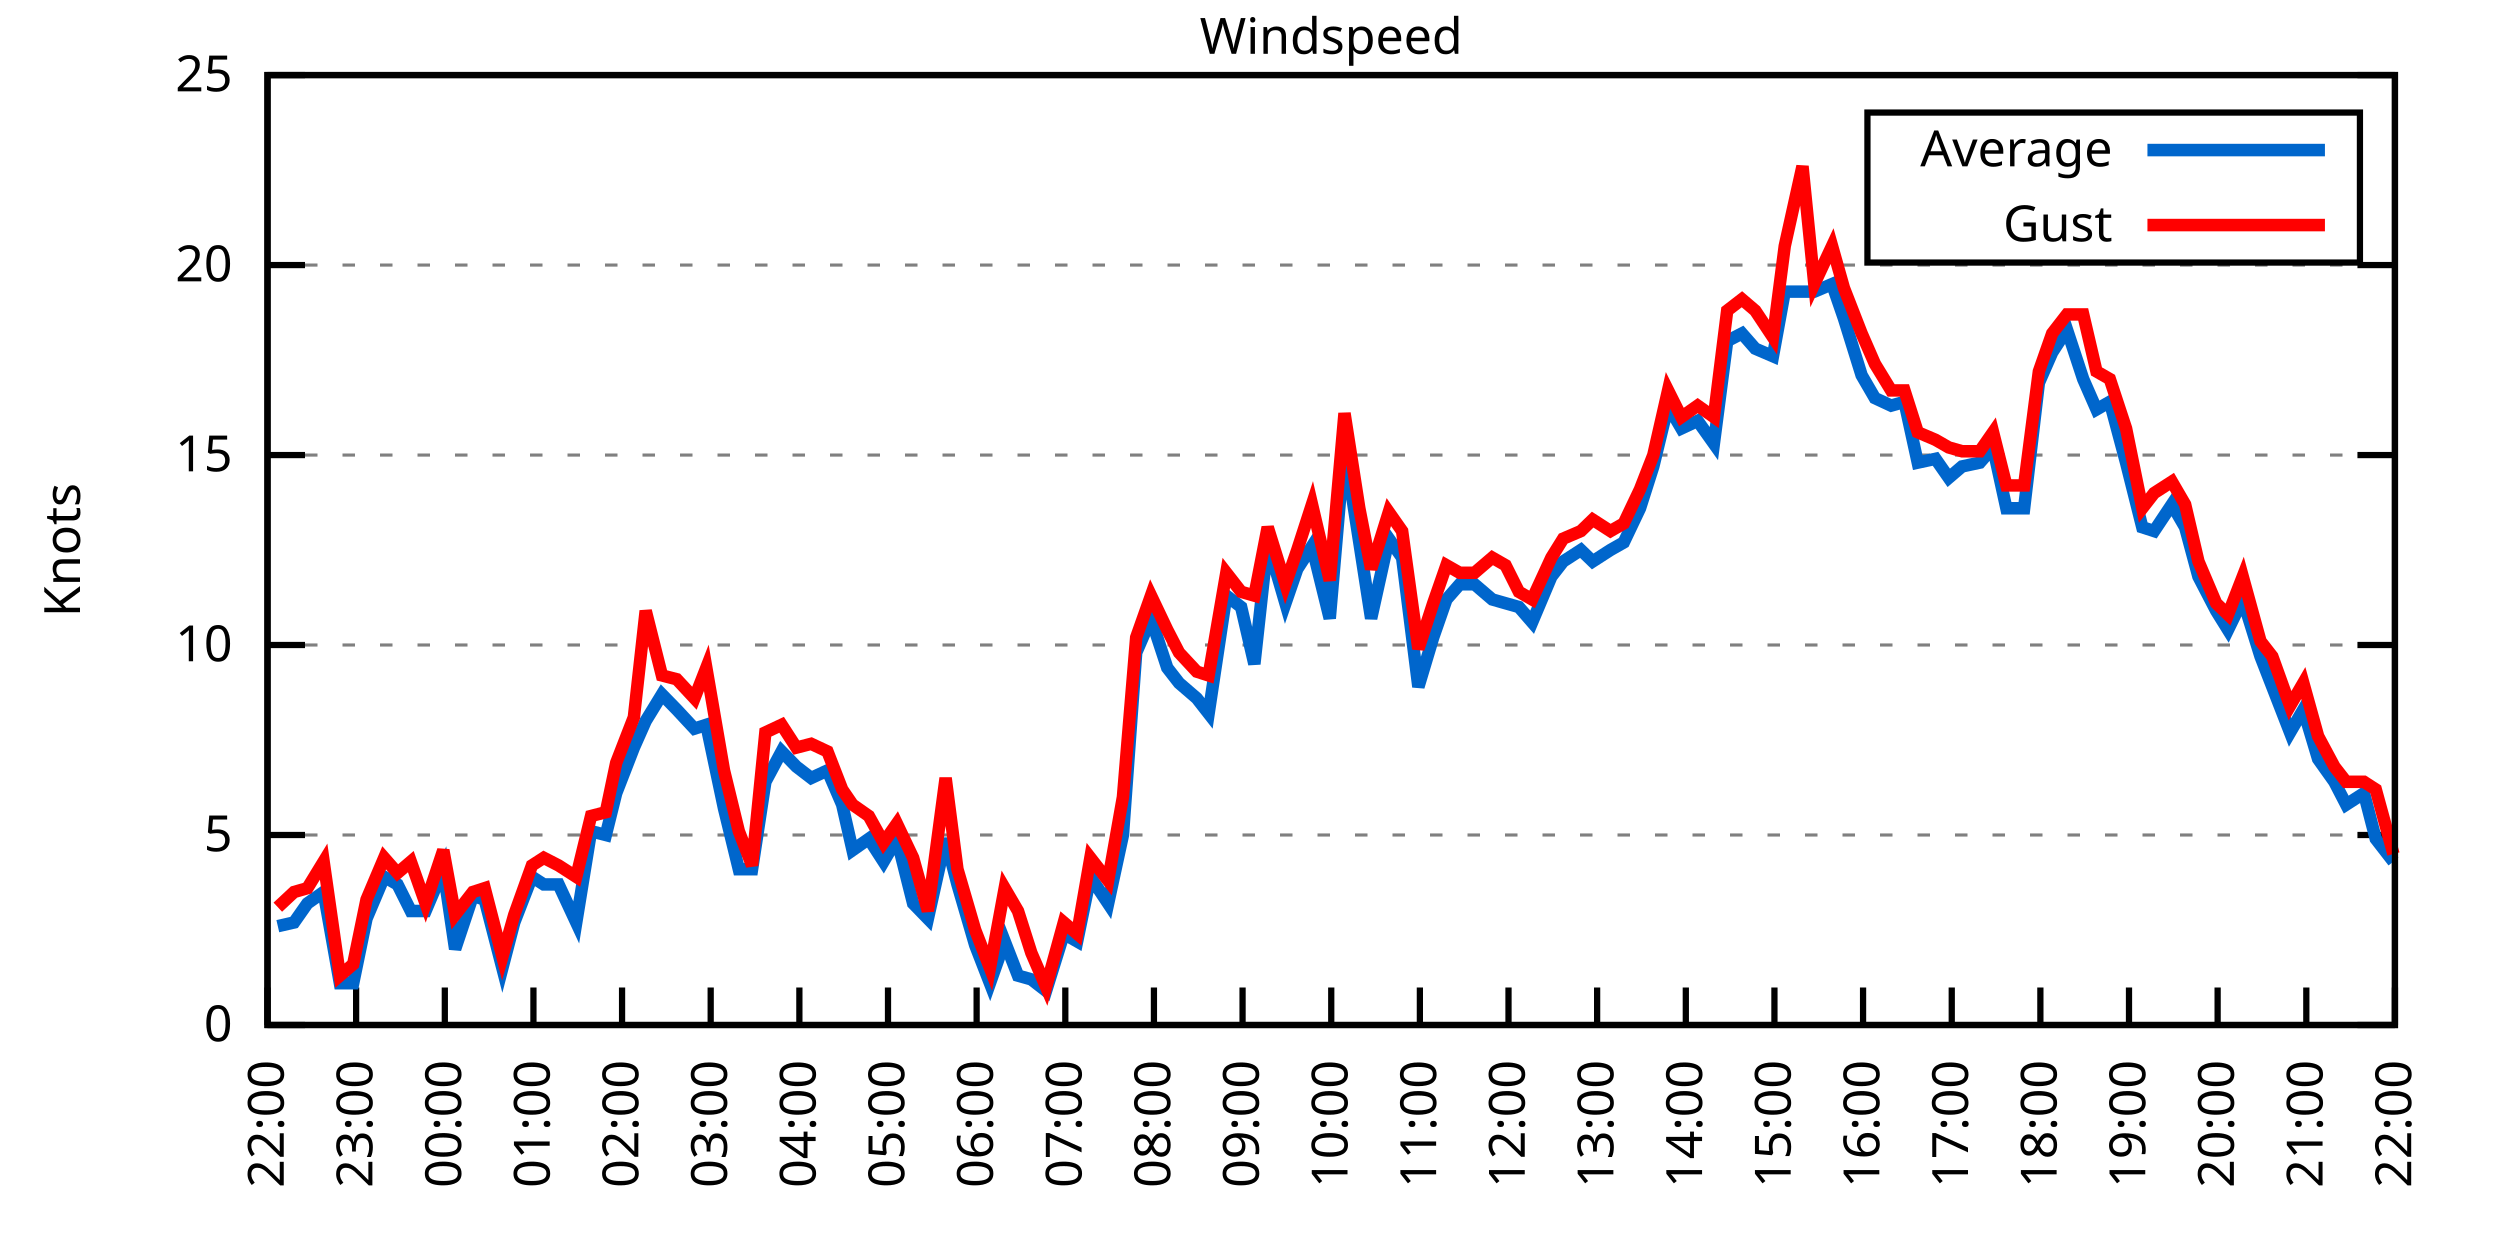
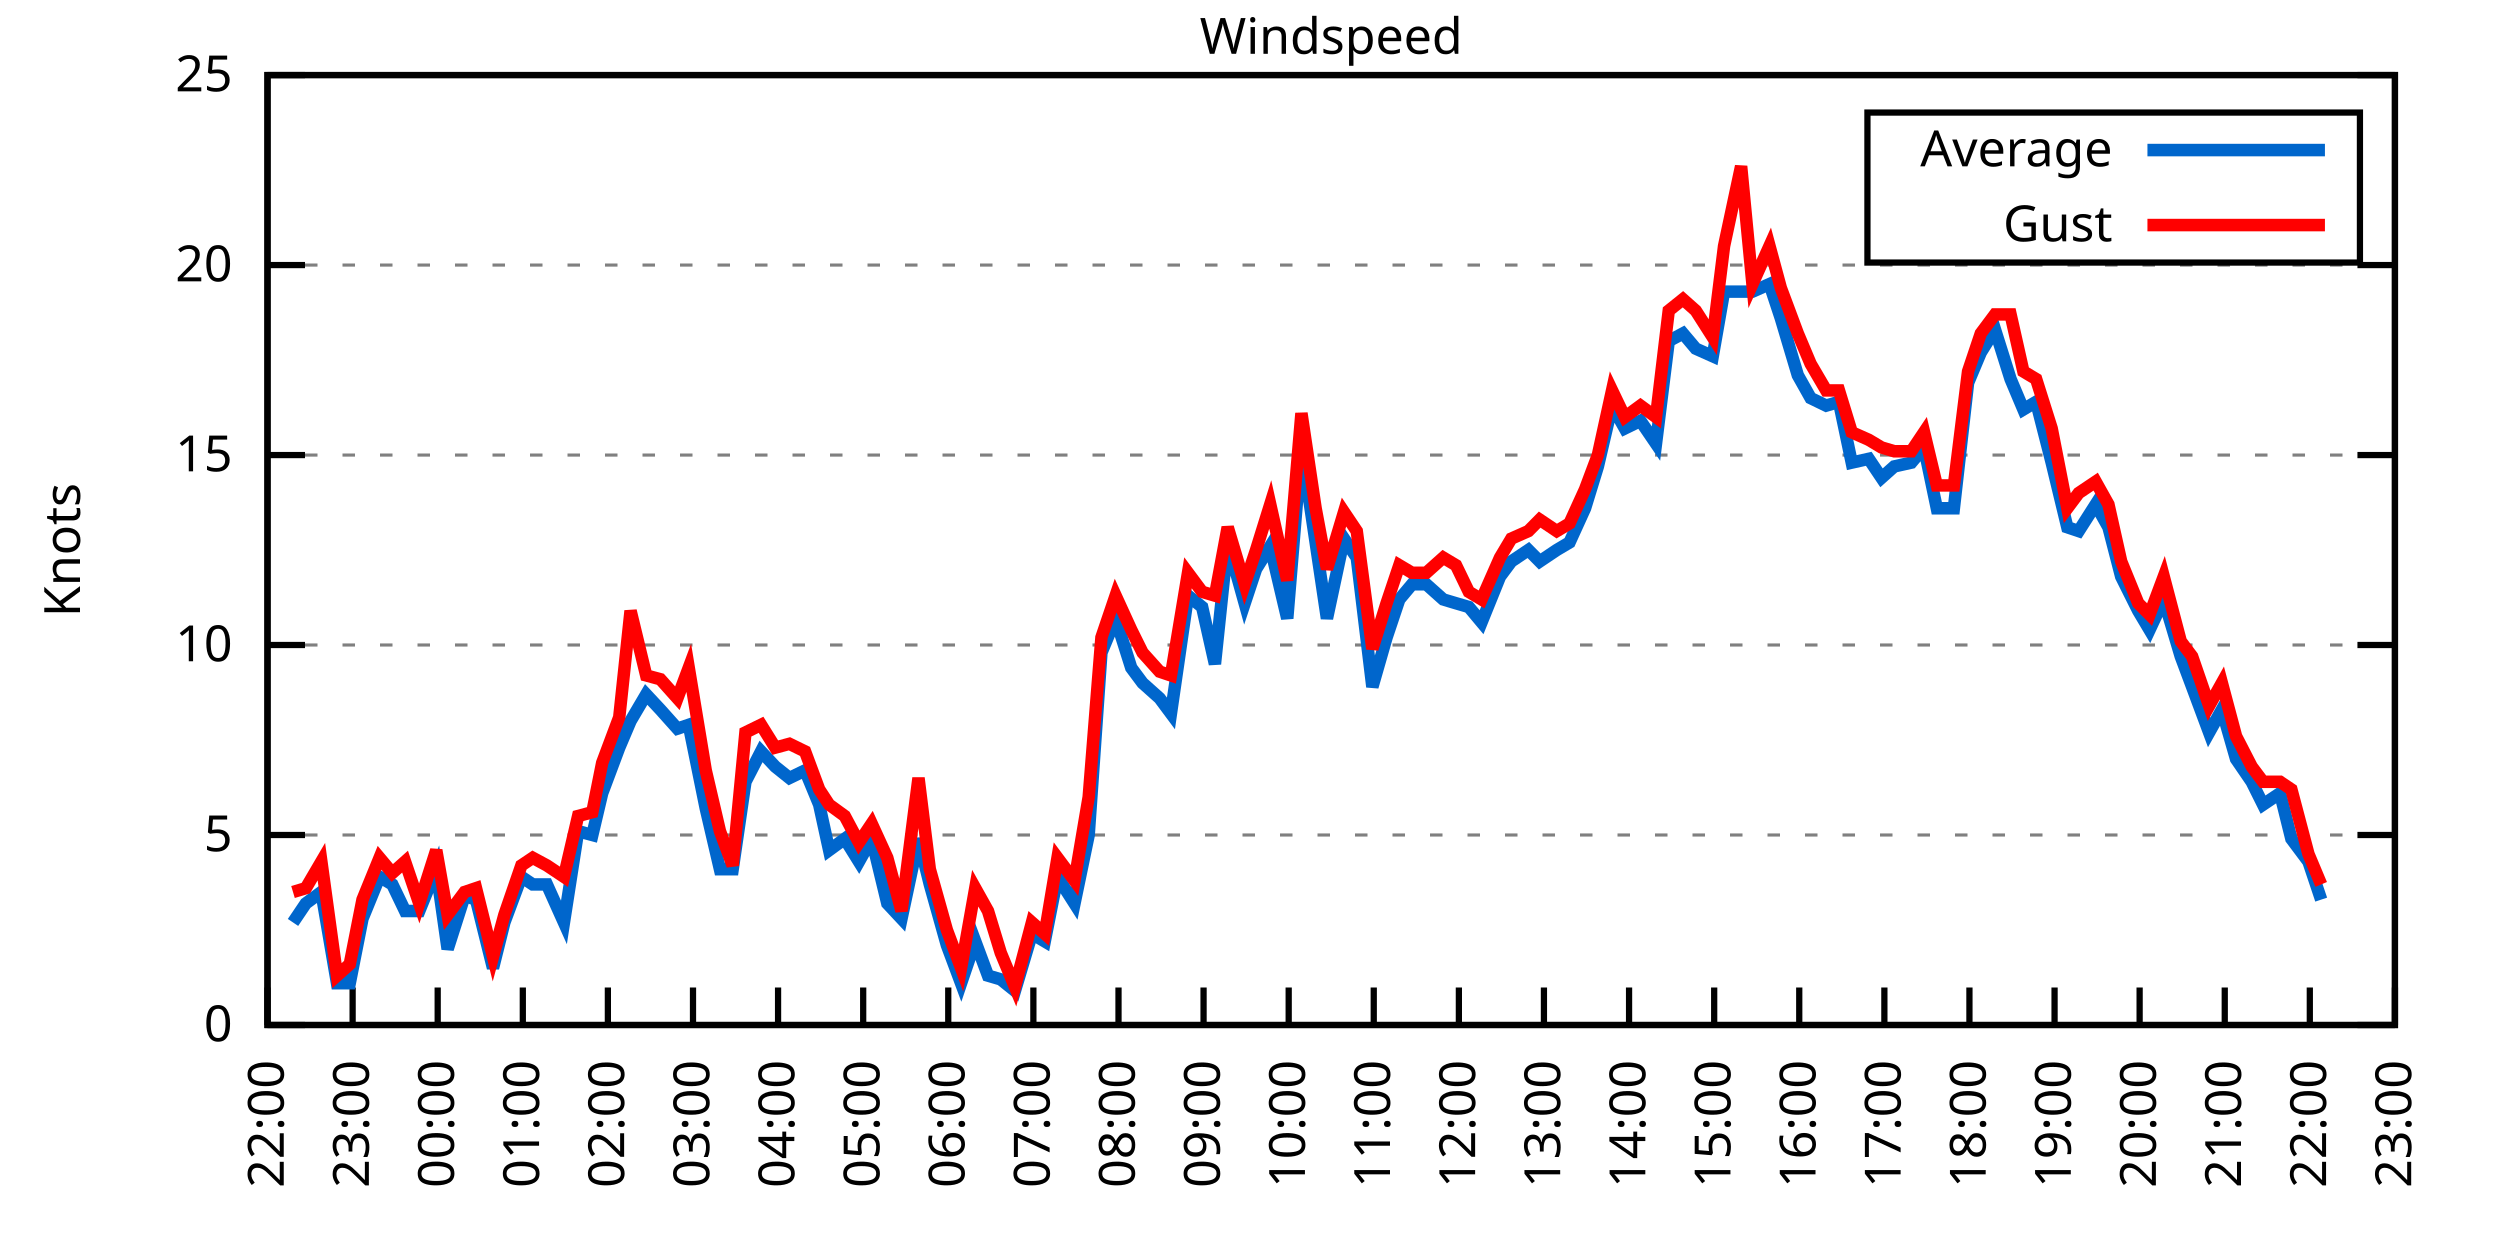
<svg xmlns="http://www.w3.org/2000/svg" xmlns:xlink="http://www.w3.org/1999/xlink" width="400" height="200" viewBox="0 0 400 200">
  <g id="gnuplot_canvas">
    <rect x="0" y="0" width="400" height="200" fill="none" />
    <defs>
      <circle id="gpDot" r="0.5" stroke-width="0.5" stroke="currentColor" />
      <path id="gpPt0" stroke-width="0.333" stroke="currentColor" d="M-1,0 h2 M0,-1 v2" />
      <path id="gpPt1" stroke-width="0.333" stroke="currentColor" d="M-1,-1 L1,1 M1,-1 L-1,1" />
      <path id="gpPt2" stroke-width="0.333" stroke="currentColor" d="M-1,0 L1,0 M0,-1 L0,1 M-1,-1 L1,1 M-1,1 L1,-1" />
      <rect id="gpPt3" stroke-width="0.333" stroke="currentColor" x="-1" y="-1" width="2" height="2" />
      <rect id="gpPt4" stroke-width="0.333" stroke="currentColor" fill="currentColor" x="-1" y="-1" width="2" height="2" />
      <circle id="gpPt5" stroke-width="0.333" stroke="currentColor" cx="0" cy="0" r="1" />
      <use xlink:href="#gpPt5" id="gpPt6" fill="currentColor" stroke="none" />
      <path id="gpPt7" stroke-width="0.333" stroke="currentColor" d="M0,-1.33 L-1.33,0.67 L1.33,0.67 z" />
      <use xlink:href="#gpPt7" id="gpPt8" fill="currentColor" stroke="none" />
      <use xlink:href="#gpPt7" id="gpPt9" stroke="currentColor" transform="rotate(180)" />
      <use xlink:href="#gpPt9" id="gpPt10" fill="currentColor" stroke="none" />
      <use xlink:href="#gpPt3" id="gpPt11" stroke="currentColor" transform="rotate(45)" />
      <use xlink:href="#gpPt11" id="gpPt12" fill="currentColor" stroke="none" />
      <path id="gpPt13" stroke-width="0.333" stroke="currentColor" d="M0,1.330 L1.265,0.411 L0.782,-1.067 L-0.782,-1.076 L-1.265,0.411 z" />
      <use xlink:href="#gpPt13" id="gpPt14" fill="currentColor" stroke="none" />
      <filter id="textbox" filterUnits="objectBoundingBox" x="0" y="0" height="1" width="1">
        <feFlood flood-color="white" flood-opacity="1" result="bgnd" />
        <feComposite in="SourceGraphic" in2="bgnd" operator="atop" />
      </filter>
      <filter id="greybox" filterUnits="objectBoundingBox" x="0" y="0" height="1" width="1">
        <feFlood flood-color="lightgrey" flood-opacity="1" result="grey" />
        <feComposite in="SourceGraphic" in2="grey" operator="atop" />
      </filter>
    </defs>
    <g fill="none" color="white" stroke="currentColor" stroke-width="1.00" stroke-linecap="butt" stroke-linejoin="miter">
</g>
    <g fill="none" color="black" stroke="currentColor" stroke-width="1.00" stroke-linecap="butt" stroke-linejoin="miter">
      <g stroke="none" shape-rendering="crispEdges">
        <polygon fill="rgb(255, 255, 255)" points="42.80,164.00 383.18,164.00 383.18,12.02 42.80,12.02 " />
      </g>
    </g>
    <g fill="none" color="black" stroke="currentColor" stroke-width="1.00" stroke-linecap="butt" stroke-linejoin="miter">
</g>
    <g fill="none" color="black" stroke="black" stroke-width="0.50" stroke-linecap="butt" stroke-linejoin="miter">
</g>
    <g fill="none" color="gray" stroke="currentColor" stroke-width="0.50" stroke-linecap="butt" stroke-linejoin="miter">
      <path stroke="gray" stroke-dasharray="2,4" class="gridline" d="M42.80,164.00 L383.19,164.00  " />
    </g>
    <g fill="none" color="gray" stroke="gray" stroke-width="1.00" stroke-linecap="butt" stroke-linejoin="miter">
</g>
    <g fill="none" color="black" stroke="currentColor" stroke-width="1.00" stroke-linecap="butt" stroke-linejoin="miter">
      <path stroke="black" d="M42.80,164.00 L48.80,164.00 M383.19,164.00 L377.19,164.00  " />
      <g transform="translate(37.20,166.60)" stroke="none" fill="black" font-family="Sans" font-size="8.00" text-anchor="end">
        <text>
          <tspan font-family="Sans"> 0</tspan>
        </text>
      </g>
    </g>
    <g fill="none" color="black" stroke="currentColor" stroke-width="1.00" stroke-linecap="butt" stroke-linejoin="miter">
</g>
    <g fill="none" color="black" stroke="black" stroke-width="0.50" stroke-linecap="butt" stroke-linejoin="miter">
</g>
    <g fill="none" color="gray" stroke="currentColor" stroke-width="0.50" stroke-linecap="butt" stroke-linejoin="miter">
      <path stroke="gray" stroke-dasharray="2,4" class="gridline" d="M42.80,133.60 L383.19,133.60  " />
    </g>
    <g fill="none" color="gray" stroke="gray" stroke-width="1.00" stroke-linecap="butt" stroke-linejoin="miter">
</g>
    <g fill="none" color="black" stroke="currentColor" stroke-width="1.00" stroke-linecap="butt" stroke-linejoin="miter">
      <path stroke="black" d="M42.80,133.60 L48.80,133.60 M383.19,133.60 L377.19,133.60  " />
      <g transform="translate(37.20,136.20)" stroke="none" fill="black" font-family="Sans" font-size="8.00" text-anchor="end">
        <text>
          <tspan font-family="Sans"> 5</tspan>
        </text>
      </g>
    </g>
    <g fill="none" color="black" stroke="currentColor" stroke-width="1.00" stroke-linecap="butt" stroke-linejoin="miter">
</g>
    <g fill="none" color="black" stroke="black" stroke-width="0.50" stroke-linecap="butt" stroke-linejoin="miter">
</g>
    <g fill="none" color="gray" stroke="currentColor" stroke-width="0.50" stroke-linecap="butt" stroke-linejoin="miter">
      <path stroke="gray" stroke-dasharray="2,4" class="gridline" d="M42.80,103.20 L383.19,103.20  " />
    </g>
    <g fill="none" color="gray" stroke="gray" stroke-width="1.00" stroke-linecap="butt" stroke-linejoin="miter">
</g>
    <g fill="none" color="black" stroke="currentColor" stroke-width="1.00" stroke-linecap="butt" stroke-linejoin="miter">
      <path stroke="black" d="M42.80,103.20 L48.80,103.20 M383.19,103.20 L377.19,103.20  " />
      <g transform="translate(37.20,105.80)" stroke="none" fill="black" font-family="Sans" font-size="8.00" text-anchor="end">
        <text>
          <tspan font-family="Sans"> 10</tspan>
        </text>
      </g>
    </g>
    <g fill="none" color="black" stroke="currentColor" stroke-width="1.00" stroke-linecap="butt" stroke-linejoin="miter">
</g>
    <g fill="none" color="black" stroke="black" stroke-width="0.50" stroke-linecap="butt" stroke-linejoin="miter">
</g>
    <g fill="none" color="gray" stroke="currentColor" stroke-width="0.50" stroke-linecap="butt" stroke-linejoin="miter">
      <path stroke="gray" stroke-dasharray="2,4" class="gridline" d="M42.80,72.81 L383.19,72.81  " />
    </g>
    <g fill="none" color="gray" stroke="gray" stroke-width="1.00" stroke-linecap="butt" stroke-linejoin="miter">
</g>
    <g fill="none" color="black" stroke="currentColor" stroke-width="1.00" stroke-linecap="butt" stroke-linejoin="miter">
      <path stroke="black" d="M42.80,72.81 L48.80,72.81 M383.19,72.81 L377.19,72.81  " />
      <g transform="translate(37.20,75.41)" stroke="none" fill="black" font-family="Sans" font-size="8.00" text-anchor="end">
        <text>
          <tspan font-family="Sans"> 15</tspan>
        </text>
      </g>
    </g>
    <g fill="none" color="black" stroke="currentColor" stroke-width="1.00" stroke-linecap="butt" stroke-linejoin="miter">
</g>
    <g fill="none" color="black" stroke="black" stroke-width="0.50" stroke-linecap="butt" stroke-linejoin="miter">
</g>
    <g fill="none" color="gray" stroke="currentColor" stroke-width="0.50" stroke-linecap="butt" stroke-linejoin="miter">
      <path stroke="gray" stroke-dasharray="2,4" class="gridline" d="M42.80,42.41 L383.19,42.41  " />
    </g>
    <g fill="none" color="gray" stroke="gray" stroke-width="1.00" stroke-linecap="butt" stroke-linejoin="miter">
</g>
    <g fill="none" color="black" stroke="currentColor" stroke-width="1.00" stroke-linecap="butt" stroke-linejoin="miter">
      <path stroke="black" d="M42.80,42.41 L48.80,42.41 M383.19,42.41 L377.19,42.41  " />
      <g transform="translate(37.20,45.01)" stroke="none" fill="black" font-family="Sans" font-size="8.00" text-anchor="end">
        <text>
          <tspan font-family="Sans"> 20</tspan>
        </text>
      </g>
    </g>
    <g fill="none" color="black" stroke="currentColor" stroke-width="1.00" stroke-linecap="butt" stroke-linejoin="miter">
</g>
    <g fill="none" color="black" stroke="black" stroke-width="0.50" stroke-linecap="butt" stroke-linejoin="miter">
</g>
    <g fill="none" color="gray" stroke="currentColor" stroke-width="0.50" stroke-linecap="butt" stroke-linejoin="miter">
      <path stroke="gray" stroke-dasharray="2,4" class="gridline" d="M42.80,12.01 L383.19,12.01  " />
    </g>
    <g fill="none" color="gray" stroke="gray" stroke-width="1.00" stroke-linecap="butt" stroke-linejoin="miter">
</g>
    <g fill="none" color="black" stroke="currentColor" stroke-width="1.00" stroke-linecap="butt" stroke-linejoin="miter">
      <path stroke="black" d="M42.80,12.01 L48.80,12.01 M383.19,12.01 L377.19,12.01  " />
      <g transform="translate(37.20,14.61)" stroke="none" fill="black" font-family="Sans" font-size="8.00" text-anchor="end">
        <text>
          <tspan font-family="Sans"> 25</tspan>
        </text>
      </g>
    </g>
    <g fill="none" color="black" stroke="currentColor" stroke-width="1.00" stroke-linecap="butt" stroke-linejoin="miter">
      <path stroke="black" d="M42.80,164.00 L42.80,158.00  " />
      <g transform="translate(45.40,169.60) rotate(270.00)" stroke="none" fill="black" font-family="Sans" font-size="8.00" text-anchor="end">
        <text>
          <tspan font-family="Sans">22:00</tspan>
        </text>
      </g>
    </g>
    <g fill="none" color="black" stroke="currentColor" stroke-width="1.00" stroke-linecap="butt" stroke-linejoin="miter">
-       <path stroke="black" d="M56.98,164.00 L56.98,158.00  " />
-       <g transform="translate(59.58,169.60) rotate(270.00)" stroke="none" fill="black" font-family="Sans" font-size="8.00" text-anchor="end">
+       <path stroke="black" d="M56.42,164.00 L56.42,158.00  " />
+       <g transform="translate(59.02,169.60) rotate(270.00)" stroke="none" fill="black" font-family="Sans" font-size="8.00" text-anchor="end">
        <text>
          <tspan font-family="Sans">23:00</tspan>
        </text>
      </g>
    </g>
    <g fill="none" color="black" stroke="currentColor" stroke-width="1.00" stroke-linecap="butt" stroke-linejoin="miter">
-       <path stroke="black" d="M71.17,164.00 L71.17,158.00  " />
-       <g transform="translate(73.77,169.60) rotate(270.00)" stroke="none" fill="black" font-family="Sans" font-size="8.00" text-anchor="end">
+       <path stroke="black" d="M70.03,164.00 L70.03,158.00  " />
+       <g transform="translate(72.63,169.60) rotate(270.00)" stroke="none" fill="black" font-family="Sans" font-size="8.00" text-anchor="end">
        <text>
          <tspan font-family="Sans">00:00</tspan>
        </text>
      </g>
    </g>
    <g fill="none" color="black" stroke="currentColor" stroke-width="1.00" stroke-linecap="butt" stroke-linejoin="miter">
-       <path stroke="black" d="M85.35,164.00 L85.35,158.00  " />
-       <g transform="translate(87.95,169.60) rotate(270.00)" stroke="none" fill="black" font-family="Sans" font-size="8.00" text-anchor="end">
+       <path stroke="black" d="M83.65,164.00 L83.65,158.00  " />
+       <g transform="translate(86.25,169.60) rotate(270.00)" stroke="none" fill="black" font-family="Sans" font-size="8.00" text-anchor="end">
        <text>
          <tspan font-family="Sans">01:00</tspan>
        </text>
      </g>
    </g>
    <g fill="none" color="black" stroke="currentColor" stroke-width="1.00" stroke-linecap="butt" stroke-linejoin="miter">
-       <path stroke="black" d="M99.53,164.00 L99.53,158.00  " />
-       <g transform="translate(102.13,169.60) rotate(270.00)" stroke="none" fill="black" font-family="Sans" font-size="8.00" text-anchor="end">
+       <path stroke="black" d="M97.26,164.00 L97.26,158.00  " />
+       <g transform="translate(99.86,169.60) rotate(270.00)" stroke="none" fill="black" font-family="Sans" font-size="8.00" text-anchor="end">
        <text>
          <tspan font-family="Sans">02:00</tspan>
        </text>
      </g>
    </g>
    <g fill="none" color="black" stroke="currentColor" stroke-width="1.00" stroke-linecap="butt" stroke-linejoin="miter">
-       <path stroke="black" d="M113.71,164.00 L113.71,158.00  " />
-       <g transform="translate(116.31,169.60) rotate(270.00)" stroke="none" fill="black" font-family="Sans" font-size="8.00" text-anchor="end">
+       <path stroke="black" d="M110.88,164.00 L110.88,158.00  " />
+       <g transform="translate(113.48,169.60) rotate(270.00)" stroke="none" fill="black" font-family="Sans" font-size="8.00" text-anchor="end">
        <text>
          <tspan font-family="Sans">03:00</tspan>
        </text>
      </g>
    </g>
    <g fill="none" color="black" stroke="currentColor" stroke-width="1.00" stroke-linecap="butt" stroke-linejoin="miter">
-       <path stroke="black" d="M127.90,164.00 L127.90,158.00  " />
-       <g transform="translate(130.50,169.60) rotate(270.00)" stroke="none" fill="black" font-family="Sans" font-size="8.00" text-anchor="end">
+       <path stroke="black" d="M124.49,164.00 L124.49,158.00  " />
+       <g transform="translate(127.09,169.60) rotate(270.00)" stroke="none" fill="black" font-family="Sans" font-size="8.00" text-anchor="end">
        <text>
          <tspan font-family="Sans">04:00</tspan>
        </text>
      </g>
    </g>
    <g fill="none" color="black" stroke="currentColor" stroke-width="1.00" stroke-linecap="butt" stroke-linejoin="miter">
-       <path stroke="black" d="M142.08,164.00 L142.08,158.00  " />
-       <g transform="translate(144.68,169.60) rotate(270.00)" stroke="none" fill="black" font-family="Sans" font-size="8.00" text-anchor="end">
+       <path stroke="black" d="M138.11,164.00 L138.11,158.00  " />
+       <g transform="translate(140.71,169.60) rotate(270.00)" stroke="none" fill="black" font-family="Sans" font-size="8.00" text-anchor="end">
        <text>
          <tspan font-family="Sans">05:00</tspan>
        </text>
      </g>
    </g>
    <g fill="none" color="black" stroke="currentColor" stroke-width="1.00" stroke-linecap="butt" stroke-linejoin="miter">
-       <path stroke="black" d="M156.26,164.00 L156.26,158.00  " />
-       <g transform="translate(158.86,169.60) rotate(270.00)" stroke="none" fill="black" font-family="Sans" font-size="8.00" text-anchor="end">
+       <path stroke="black" d="M151.72,164.00 L151.72,158.00  " />
+       <g transform="translate(154.32,169.60) rotate(270.00)" stroke="none" fill="black" font-family="Sans" font-size="8.00" text-anchor="end">
        <text>
          <tspan font-family="Sans">06:00</tspan>
        </text>
      </g>
    </g>
    <g fill="none" color="black" stroke="currentColor" stroke-width="1.00" stroke-linecap="butt" stroke-linejoin="miter">
-       <path stroke="black" d="M170.45,164.00 L170.45,158.00  " />
-       <g transform="translate(173.05,169.60) rotate(270.00)" stroke="none" fill="black" font-family="Sans" font-size="8.00" text-anchor="end">
+       <path stroke="black" d="M165.34,164.00 L165.34,158.00  " />
+       <g transform="translate(167.94,169.60) rotate(270.00)" stroke="none" fill="black" font-family="Sans" font-size="8.00" text-anchor="end">
        <text>
          <tspan font-family="Sans">07:00</tspan>
        </text>
      </g>
    </g>
    <g fill="none" color="black" stroke="currentColor" stroke-width="1.00" stroke-linecap="butt" stroke-linejoin="miter">
-       <path stroke="black" d="M184.63,164.00 L184.63,158.00  " />
-       <g transform="translate(187.23,169.60) rotate(270.00)" stroke="none" fill="black" font-family="Sans" font-size="8.00" text-anchor="end">
+       <path stroke="black" d="M178.96,164.00 L178.96,158.00  " />
+       <g transform="translate(181.56,169.60) rotate(270.00)" stroke="none" fill="black" font-family="Sans" font-size="8.00" text-anchor="end">
        <text>
          <tspan font-family="Sans">08:00</tspan>
        </text>
      </g>
    </g>
    <g fill="none" color="black" stroke="currentColor" stroke-width="1.00" stroke-linecap="butt" stroke-linejoin="miter">
-       <path stroke="black" d="M198.81,164.00 L198.81,158.00  " />
-       <g transform="translate(201.41,169.60) rotate(270.00)" stroke="none" fill="black" font-family="Sans" font-size="8.00" text-anchor="end">
+       <path stroke="black" d="M192.57,164.00 L192.57,158.00  " />
+       <g transform="translate(195.17,169.60) rotate(270.00)" stroke="none" fill="black" font-family="Sans" font-size="8.00" text-anchor="end">
        <text>
          <tspan font-family="Sans">09:00</tspan>
        </text>
      </g>
    </g>
    <g fill="none" color="black" stroke="currentColor" stroke-width="1.00" stroke-linecap="butt" stroke-linejoin="miter">
-       <path stroke="black" d="M213.00,164.00 L213.00,158.00  " />
-       <g transform="translate(215.60,169.60) rotate(270.00)" stroke="none" fill="black" font-family="Sans" font-size="8.00" text-anchor="end">
+       <path stroke="black" d="M206.19,164.00 L206.19,158.00  " />
+       <g transform="translate(208.79,169.60) rotate(270.00)" stroke="none" fill="black" font-family="Sans" font-size="8.00" text-anchor="end">
        <text>
          <tspan font-family="Sans">10:00</tspan>
        </text>
      </g>
    </g>
    <g fill="none" color="black" stroke="currentColor" stroke-width="1.00" stroke-linecap="butt" stroke-linejoin="miter">
-       <path stroke="black" d="M227.18,164.00 L227.18,158.00  " />
-       <g transform="translate(229.78,169.60) rotate(270.00)" stroke="none" fill="black" font-family="Sans" font-size="8.00" text-anchor="end">
+       <path stroke="black" d="M219.80,164.00 L219.80,158.00  " />
+       <g transform="translate(222.40,169.60) rotate(270.00)" stroke="none" fill="black" font-family="Sans" font-size="8.00" text-anchor="end">
        <text>
          <tspan font-family="Sans">11:00</tspan>
        </text>
      </g>
    </g>
    <g fill="none" color="black" stroke="currentColor" stroke-width="1.00" stroke-linecap="butt" stroke-linejoin="miter">
-       <path stroke="black" d="M241.36,164.00 L241.36,158.00  " />
-       <g transform="translate(243.96,169.60) rotate(270.00)" stroke="none" fill="black" font-family="Sans" font-size="8.00" text-anchor="end">
+       <path stroke="black" d="M233.42,164.00 L233.42,158.00  " />
+       <g transform="translate(236.02,169.60) rotate(270.00)" stroke="none" fill="black" font-family="Sans" font-size="8.00" text-anchor="end">
        <text>
          <tspan font-family="Sans">12:00</tspan>
        </text>
      </g>
    </g>
    <g fill="none" color="black" stroke="currentColor" stroke-width="1.00" stroke-linecap="butt" stroke-linejoin="miter">
-       <path stroke="black" d="M255.54,164.00 L255.54,158.00  " />
-       <g transform="translate(258.14,169.60) rotate(270.00)" stroke="none" fill="black" font-family="Sans" font-size="8.00" text-anchor="end">
+       <path stroke="black" d="M247.03,164.00 L247.03,158.00  " />
+       <g transform="translate(249.63,169.60) rotate(270.00)" stroke="none" fill="black" font-family="Sans" font-size="8.00" text-anchor="end">
        <text>
          <tspan font-family="Sans">13:00</tspan>
        </text>
      </g>
    </g>
    <g fill="none" color="black" stroke="currentColor" stroke-width="1.00" stroke-linecap="butt" stroke-linejoin="miter">
-       <path stroke="black" d="M269.73,164.00 L269.73,158.00  " />
-       <g transform="translate(272.33,169.60) rotate(270.00)" stroke="none" fill="black" font-family="Sans" font-size="8.00" text-anchor="end">
+       <path stroke="black" d="M260.65,164.00 L260.65,158.00  " />
+       <g transform="translate(263.25,169.60) rotate(270.00)" stroke="none" fill="black" font-family="Sans" font-size="8.00" text-anchor="end">
        <text>
          <tspan font-family="Sans">14:00</tspan>
        </text>
      </g>
    </g>
    <g fill="none" color="black" stroke="currentColor" stroke-width="1.00" stroke-linecap="butt" stroke-linejoin="miter">
-       <path stroke="black" d="M283.91,164.00 L283.91,158.00  " />
-       <g transform="translate(286.51,169.60) rotate(270.00)" stroke="none" fill="black" font-family="Sans" font-size="8.00" text-anchor="end">
+       <path stroke="black" d="M274.27,164.00 L274.27,158.00  " />
+       <g transform="translate(276.87,169.60) rotate(270.00)" stroke="none" fill="black" font-family="Sans" font-size="8.00" text-anchor="end">
        <text>
          <tspan font-family="Sans">15:00</tspan>
        </text>
      </g>
    </g>
    <g fill="none" color="black" stroke="currentColor" stroke-width="1.00" stroke-linecap="butt" stroke-linejoin="miter">
-       <path stroke="black" d="M298.09,164.00 L298.09,158.00  " />
-       <g transform="translate(300.69,169.60) rotate(270.00)" stroke="none" fill="black" font-family="Sans" font-size="8.00" text-anchor="end">
+       <path stroke="black" d="M287.88,164.00 L287.88,158.00  " />
+       <g transform="translate(290.48,169.60) rotate(270.00)" stroke="none" fill="black" font-family="Sans" font-size="8.00" text-anchor="end">
        <text>
          <tspan font-family="Sans">16:00</tspan>
        </text>
      </g>
    </g>
    <g fill="none" color="black" stroke="currentColor" stroke-width="1.00" stroke-linecap="butt" stroke-linejoin="miter">
-       <path stroke="black" d="M312.28,164.00 L312.28,158.00  " />
-       <g transform="translate(314.88,169.60) rotate(270.00)" stroke="none" fill="black" font-family="Sans" font-size="8.00" text-anchor="end">
+       <path stroke="black" d="M301.50,164.00 L301.50,158.00  " />
+       <g transform="translate(304.10,169.60) rotate(270.00)" stroke="none" fill="black" font-family="Sans" font-size="8.00" text-anchor="end">
        <text>
          <tspan font-family="Sans">17:00</tspan>
        </text>
      </g>
    </g>
    <g fill="none" color="black" stroke="currentColor" stroke-width="1.00" stroke-linecap="butt" stroke-linejoin="miter">
-       <path stroke="black" d="M326.46,164.00 L326.46,158.00  " />
-       <g transform="translate(329.06,169.60) rotate(270.00)" stroke="none" fill="black" font-family="Sans" font-size="8.00" text-anchor="end">
+       <path stroke="black" d="M315.11,164.00 L315.11,158.00  " />
+       <g transform="translate(317.71,169.60) rotate(270.00)" stroke="none" fill="black" font-family="Sans" font-size="8.00" text-anchor="end">
        <text>
          <tspan font-family="Sans">18:00</tspan>
        </text>
      </g>
    </g>
    <g fill="none" color="black" stroke="currentColor" stroke-width="1.00" stroke-linecap="butt" stroke-linejoin="miter">
-       <path stroke="black" d="M340.64,164.00 L340.64,158.00  " />
-       <g transform="translate(343.24,169.60) rotate(270.00)" stroke="none" fill="black" font-family="Sans" font-size="8.00" text-anchor="end">
+       <path stroke="black" d="M328.73,164.00 L328.73,158.00  " />
+       <g transform="translate(331.33,169.60) rotate(270.00)" stroke="none" fill="black" font-family="Sans" font-size="8.00" text-anchor="end">
        <text>
          <tspan font-family="Sans">19:00</tspan>
        </text>
      </g>
    </g>
    <g fill="none" color="black" stroke="currentColor" stroke-width="1.00" stroke-linecap="butt" stroke-linejoin="miter">
-       <path stroke="black" d="M354.82,164.00 L354.82,158.00  " />
-       <g transform="translate(357.42,169.60) rotate(270.00)" stroke="none" fill="black" font-family="Sans" font-size="8.00" text-anchor="end">
+       <path stroke="black" d="M342.34,164.00 L342.34,158.00  " />
+       <g transform="translate(344.94,169.60) rotate(270.00)" stroke="none" fill="black" font-family="Sans" font-size="8.00" text-anchor="end">
        <text>
          <tspan font-family="Sans">20:00</tspan>
        </text>
      </g>
    </g>
    <g fill="none" color="black" stroke="currentColor" stroke-width="1.00" stroke-linecap="butt" stroke-linejoin="miter">
-       <path stroke="black" d="M369.01,164.00 L369.01,158.00  " />
-       <g transform="translate(371.61,169.60) rotate(270.00)" stroke="none" fill="black" font-family="Sans" font-size="8.00" text-anchor="end">
+       <path stroke="black" d="M355.96,164.00 L355.96,158.00  " />
+       <g transform="translate(358.56,169.60) rotate(270.00)" stroke="none" fill="black" font-family="Sans" font-size="8.00" text-anchor="end">
        <text>
          <tspan font-family="Sans">21:00</tspan>
+         </text>
+       </g>
+     </g>
+     <g fill="none" color="black" stroke="currentColor" stroke-width="1.00" stroke-linecap="butt" stroke-linejoin="miter">
+       <path stroke="black" d="M369.57,164.00 L369.57,158.00  " />
+       <g transform="translate(372.17,169.60) rotate(270.00)" stroke="none" fill="black" font-family="Sans" font-size="8.00" text-anchor="end">
+         <text>
+           <tspan font-family="Sans">22:00</tspan>
        </text>
      </g>
    </g>
    <g fill="none" color="black" stroke="currentColor" stroke-width="1.00" stroke-linecap="butt" stroke-linejoin="miter">
      <path stroke="black" d="M383.19,164.00 L383.19,158.00  " />
      <g transform="translate(385.79,169.60) rotate(270.00)" stroke="none" fill="black" font-family="Sans" font-size="8.00" text-anchor="end">
        <text>
-           <tspan font-family="Sans">22:00</tspan>
+           <tspan font-family="Sans">23:00</tspan>
        </text>
      </g>
    </g>
    <g fill="none" color="black" stroke="currentColor" stroke-width="1.00" stroke-linecap="butt" stroke-linejoin="miter">
</g>
    <g fill="none" color="black" stroke="currentColor" stroke-width="1.00" stroke-linecap="butt" stroke-linejoin="miter">
      <path stroke="black" d="M42.80,12.01 L42.80,164.00 L383.19,164.00 L383.19,12.01 L42.80,12.01 Z  " />
    </g>
    <g fill="none" color="black" stroke="currentColor" stroke-width="1.00" stroke-linecap="butt" stroke-linejoin="miter">
</g>
    <g fill="none" color="black" stroke="currentColor" stroke-width="1.00" stroke-linecap="butt" stroke-linejoin="miter">
      <path stroke="black" d="M298.79,42.01 L298.79,18.01 L377.59,18.01 L377.59,42.01 L298.79,42.01 Z  " />
    </g>
    <g id="Windspeed_plot_1">
      <g fill="none" color="white" stroke="black" stroke-width="2.00" stroke-linecap="butt" stroke-linejoin="miter">
</g>
      <g fill="none" color="black" stroke="currentColor" stroke-width="2.00" stroke-linecap="butt" stroke-linejoin="miter">
        <g transform="translate(337.99,26.61)" stroke="none" fill="black" font-family="Sans" font-size="8.00" text-anchor="end">
          <text>
            <tspan font-family="Sans">Average</tspan>
          </text>
        </g>
      </g>
      <g fill="none" color="black" stroke="currentColor" stroke-width="2.00" stroke-linecap="butt" stroke-linejoin="miter">
-         <path stroke="rgb(  0, 102, 204)" d="M343.59,24.01 L371.99,24.01 M44.45,148.19 L47.05,147.59 L49.18,144.55 L51.78,142.72 L54.38,157.31 L56.51,157.31   L58.64,146.98 L61.47,140.29 L63.60,141.51 L65.73,145.76 L68.09,145.76 L70.93,139.07 L72.82,151.84 L75.66,143.33   L77.55,143.94 L80.38,154.88 L82.28,147.59 L85.11,140.29 L87.00,141.51 L89.37,141.51 L92.20,147.59 L94.57,132.99   L96.93,133.60 L98.59,126.91 L101.42,119.62 L103.31,115.36 L105.91,111.11 L108.28,113.54 L111.11,116.58 L113.01,115.97   L115.84,129.35 L118.21,139.07 L120.33,139.07 L122.46,125.09 L125.06,120.23 L127.42,122.66 L129.79,124.48 L132.39,123.27   L134.75,128.74 L136.41,136.03 L139.01,134.21 L141.37,137.86 L143.50,134.21 L146.10,144.55 L148.46,146.98 L151.30,134.21   L153.19,141.51 L156.03,151.23 L158.39,157.31 L160.75,150.62 L162.88,156.10 L165.01,156.70 L167.37,158.53 L170.21,149.41   L172.34,150.62 L174.46,140.29 L177.30,144.55 L179.67,133.60 L181.79,104.42 L184.16,98.95 L186.76,106.85 L188.65,109.28   L191.48,111.72 L193.38,114.15 L196.21,95.30 L198.58,97.12 L200.70,106.24 L202.83,86.79 L205.67,96.52 L207.56,91.04   L209.92,87.40 L212.76,98.95 L215.12,71.59 L217.49,86.79 L219.38,98.95 L222.21,86.18 L224.34,89.22 L226.94,109.89   L229.31,101.99 L231.43,95.91 L233.56,93.48 L235.92,93.48 L238.76,95.91 L240.89,96.52 L243.02,97.12 L245.14,99.56   L248.22,92.26 L250.11,89.83 L252.94,88.00 L254.83,89.83 L257.67,88.00 L259.80,86.79 L262.40,81.32 L264.53,74.63   L266.89,64.90 L269.02,68.55 L271.62,67.33 L274.22,70.98 L276.35,54.57 L278.71,53.35 L280.84,55.78 L283.67,57.00   L285.56,46.66 L288.40,46.66 L290.29,46.66 L293.13,45.45 L295.02,50.92 L297.86,60.04 L299.98,63.69 L302.58,64.90   L304.71,64.29 L306.84,74.02 L309.68,73.41 L311.80,76.45 L313.93,74.63 L316.77,74.02 L318.89,71.59 L321.02,81.32   L323.86,81.32 L326.22,61.25 L328.35,56.39 L330.71,52.74 L333.31,60.65 L335.44,65.51 L337.57,64.29 L340.17,74.02   L342.77,84.36 L344.66,84.97 L347.50,80.71 L349.62,84.36 L351.75,92.26 L354.59,97.73 L356.48,100.77 L358.84,95.91   L361.68,105.03 L363.57,109.89 L366.41,117.19 L368.53,113.54 L370.90,121.44 L373.50,125.09 L375.39,128.74 L378.23,126.91   L380.12,134.21 L382.95,137.86  " />
+         <path stroke="rgb(  0, 102, 204)" d="M343.59,24.01 L371.99,24.01 M46.88,147.59 L48.93,144.55 L51.42,142.72 L53.92,157.31 L55.96,157.31 L58.00,146.98   L60.73,140.29 L62.77,141.51 L64.81,145.76 L67.08,145.76 L69.80,139.07 L71.62,151.84 L74.34,143.33 L76.16,143.94   L78.88,154.88 L80.70,147.59 L83.42,140.29 L85.24,141.51 L87.50,141.51 L90.23,147.59 L92.50,132.99 L94.77,133.60   L96.35,126.91 L99.08,119.62 L100.89,115.36 L103.39,111.11 L105.66,113.54 L108.38,116.58 L110.20,115.97 L112.92,129.35   L115.19,139.07 L117.23,139.07 L119.27,125.09 L121.77,120.23 L124.04,122.66 L126.31,124.48 L128.81,123.27 L131.07,128.74   L132.66,136.03 L135.16,134.21 L137.43,137.86 L139.47,134.21 L141.97,144.55 L144.24,146.98 L146.96,134.21 L148.77,141.51   L151.50,151.23 L153.77,157.31 L156.04,150.62 L158.08,156.10 L160.12,156.70 L162.39,158.53 L165.11,149.41 L167.16,150.62   L169.20,140.29 L171.92,144.55 L174.19,133.60 L176.23,104.42 L178.50,98.95 L181.00,106.85 L182.81,109.28 L185.54,111.72   L187.35,114.15 L190.08,95.30 L192.34,97.12 L194.39,106.24 L196.43,86.79 L199.15,96.52 L200.97,91.04 L203.24,87.40   L205.96,98.95 L208.23,71.59 L210.50,86.79 L212.31,98.95 L215.04,86.18 L217.08,89.22 L219.58,109.89 L221.85,101.99   L223.89,95.91 L225.93,93.48 L228.20,93.48 L230.92,95.91 L232.96,96.52 L235.01,97.12 L237.05,99.56 L240.00,92.26   L241.81,89.83 L244.54,88.00 L246.35,89.83 L249.08,88.00 L251.12,86.79 L253.61,81.32 L255.66,74.63 L257.93,64.90   L259.97,68.55 L262.47,67.33 L264.96,70.98 L267.00,54.57 L269.27,53.35 L271.32,55.78 L274.04,57.00 L275.85,46.66   L278.58,46.66 L280.39,46.66 L283.12,45.45 L284.93,50.92 L287.65,60.04 L289.70,63.69 L292.19,64.90 L294.23,64.29   L296.28,74.02 L299.00,73.41 L301.04,76.45 L303.08,74.63 L305.81,74.02 L307.85,71.59 L309.89,81.32 L312.62,81.32   L314.89,61.25 L316.93,56.39 L319.20,52.74 L321.69,60.65 L323.74,65.51 L325.78,64.29 L328.27,74.02 L330.77,84.36   L332.59,84.97 L335.31,80.71 L337.35,84.36 L339.39,92.26 L342.12,97.73 L343.93,100.77 L346.20,95.91 L348.92,105.03   L350.74,109.89 L353.46,117.19 L355.50,113.54 L357.77,121.44 L360.27,125.09 L362.09,128.74 L364.81,126.91 L366.62,134.21   L369.35,137.86 L371.39,143.94  " />
      </g>
    </g>
    <g id="Windspeed_plot_2">
      <g fill="none" color="black" stroke="currentColor" stroke-width="2.00" stroke-linecap="butt" stroke-linejoin="miter">
        <g transform="translate(337.99,38.61)" stroke="none" fill="black" font-family="Sans" font-size="8.00" text-anchor="end">
          <text>
            <tspan font-family="Sans">Gust</tspan>
          </text>
        </g>
      </g>
      <g fill="none" color="black" stroke="currentColor" stroke-width="2.00" stroke-linecap="butt" stroke-linejoin="miter">
-         <path stroke="rgb(255,   0,   0)" d="M343.59,36.01 L371.99,36.01 M44.45,145.15 L47.05,142.72 L49.18,142.11 L51.78,137.86 L54.38,156.10 L56.51,154.27   L58.64,143.94 L61.47,137.25 L63.60,139.68 L65.73,137.86 L68.09,144.55 L70.93,136.03 L72.82,146.37 L75.66,142.72   L77.55,142.11 L80.38,153.06 L82.28,146.37 L85.11,138.47 L87.00,137.25 L89.37,138.47 L92.20,140.29 L94.57,130.56   L96.93,129.95 L98.59,122.05 L101.42,114.76 L103.31,97.73 L105.91,108.07 L108.28,108.68 L111.11,111.72 L113.01,106.85   L115.84,123.27 L118.21,132.99 L120.33,138.47 L122.46,117.19 L125.06,115.97 L127.42,119.62 L129.79,119.01 L132.39,120.23   L134.75,126.31 L136.41,128.74 L139.01,130.56 L141.37,134.82 L143.50,131.78 L146.10,137.25 L148.46,145.76 L151.30,124.48   L153.19,139.07 L156.03,148.80 L158.39,154.88 L160.75,142.11 L162.88,145.76 L165.01,152.45 L167.37,157.92 L170.21,147.59   L172.34,149.41 L174.46,137.25 L177.30,140.90 L179.67,127.52 L181.79,101.99 L184.16,95.30 L186.76,100.77 L188.65,104.42   L191.48,107.46 L193.38,108.07 L196.21,91.65 L198.58,94.69 L200.70,95.30 L202.83,84.36 L205.67,93.48 L207.56,88.00   L209.92,80.71 L212.76,92.87 L215.12,66.12 L217.49,81.32 L219.38,91.04 L222.21,81.93 L224.34,84.97 L226.94,103.81   L229.31,96.52 L231.43,90.44 L233.56,91.65 L235.92,91.65 L238.76,89.22 L240.89,90.44 L243.02,94.69 L245.14,95.91   L248.22,89.22 L250.11,86.18 L252.94,84.97 L254.83,83.14 L257.67,84.97 L259.80,83.75 L262.40,78.28 L264.53,72.81   L266.89,62.47 L269.02,66.73 L271.62,64.90 L274.22,66.73 L276.35,49.70 L278.71,47.88 L280.84,49.70 L283.67,53.96   L285.56,39.37 L288.40,26.60 L290.29,45.45 L293.13,39.37 L295.02,46.06 L297.86,53.35 L299.98,58.21 L302.58,62.47   L304.71,62.47 L306.84,69.16 L309.68,70.37 L311.80,71.59 L313.93,72.20 L316.77,72.20 L318.89,69.16 L321.02,77.67   L323.86,77.67 L326.22,59.43 L328.35,53.35 L330.71,50.31 L333.31,50.31 L335.44,59.43 L337.57,60.65 L340.17,68.55   L342.77,81.32 L344.66,78.89 L347.50,77.06 L349.62,80.71 L351.75,89.83 L354.59,96.52 L356.48,98.34 L358.84,92.26   L361.68,102.60 L363.57,105.03 L366.41,112.93 L368.53,109.28 L370.90,117.80 L373.50,122.66 L375.39,125.09 L378.23,125.09   L380.12,126.31 L382.95,136.64  " />
+         <path stroke="rgb(255,   0,   0)" d="M343.59,36.01 L371.99,36.01 M46.88,142.72 L48.93,142.11 L51.42,137.86 L53.92,156.10 L55.96,154.27 L58.00,143.94   L60.73,137.25 L62.77,139.68 L64.81,137.86 L67.08,144.55 L69.80,136.03 L71.62,146.37 L74.34,142.72 L76.16,142.11   L78.88,153.06 L80.70,146.37 L83.42,138.47 L85.24,137.25 L87.50,138.47 L90.23,140.29 L92.50,130.56 L94.77,129.95   L96.35,122.05 L99.08,114.76 L100.89,97.73 L103.39,108.07 L105.66,108.68 L108.38,111.72 L110.20,106.85 L112.92,123.27   L115.19,132.99 L117.23,138.47 L119.27,117.19 L121.77,115.97 L124.04,119.62 L126.31,119.01 L128.81,120.23 L131.07,126.31   L132.66,128.74 L135.16,130.56 L137.43,134.82 L139.47,131.78 L141.97,137.25 L144.24,145.76 L146.96,124.48 L148.77,139.07   L151.50,148.80 L153.77,154.88 L156.04,142.11 L158.08,145.76 L160.12,152.45 L162.39,157.92 L165.11,147.59 L167.16,149.41   L169.20,137.25 L171.92,140.90 L174.19,127.52 L176.23,101.99 L178.50,95.30 L181.00,100.77 L182.81,104.42 L185.54,107.46   L187.35,108.07 L190.08,91.65 L192.34,94.69 L194.39,95.30 L196.43,84.36 L199.15,93.48 L200.97,88.00 L203.24,80.71   L205.96,92.87 L208.23,66.12 L210.50,81.32 L212.31,91.04 L215.04,81.93 L217.08,84.97 L219.58,103.81 L221.85,96.52   L223.89,90.44 L225.93,91.65 L228.20,91.65 L230.92,89.22 L232.96,90.44 L235.01,94.69 L237.05,95.91 L240.00,89.22   L241.81,86.18 L244.54,84.97 L246.35,83.14 L249.08,84.97 L251.12,83.75 L253.61,78.28 L255.66,72.81 L257.93,62.47   L259.97,66.73 L262.47,64.90 L264.96,66.73 L267.00,49.70 L269.27,47.88 L271.32,49.70 L274.04,53.96 L275.85,39.37   L278.58,26.60 L280.39,45.45 L283.12,39.37 L284.93,46.06 L287.65,53.35 L289.70,58.21 L292.19,62.47 L294.23,62.47   L296.28,69.16 L299.00,70.37 L301.04,71.59 L303.08,72.20 L305.81,72.20 L307.85,69.16 L309.89,77.67 L312.62,77.67   L314.89,59.43 L316.93,53.35 L319.20,50.31 L321.69,50.31 L323.74,59.43 L325.78,60.65 L328.27,68.55 L330.77,81.32   L332.59,78.89 L335.31,77.06 L337.35,80.71 L339.39,89.83 L342.12,96.52 L343.93,98.34 L346.20,92.26 L348.92,102.60   L350.74,105.03 L353.46,112.93 L355.50,109.28 L357.77,117.80 L360.27,122.66 L362.09,125.09 L364.81,125.09 L366.62,126.31   L369.35,136.64 L371.39,141.51  " />
      </g>
    </g>
    <g fill="none" color="black" stroke="currentColor" stroke-width="2.00" stroke-linecap="butt" stroke-linejoin="miter">
</g>
    <g fill="none" color="black" stroke="black" stroke-width="1.00" stroke-linecap="butt" stroke-linejoin="miter">
</g>
    <g fill="none" color="black" stroke="currentColor" stroke-width="1.00" stroke-linecap="butt" stroke-linejoin="miter">
      <path stroke="black" d="M42.80,12.01 L42.80,164.00 L383.19,164.00 L383.19,12.01 L42.80,12.01 Z  " />
      <g transform="translate(12.80,88.01) rotate(270.00)" stroke="none" fill="black" font-family="Sans" font-size="8.00" text-anchor="middle">
        <text>
          <tspan font-family="Sans">Knots</tspan>
        </text>
      </g>
    </g>
    <g fill="none" color="black" stroke="currentColor" stroke-width="1.00" stroke-linecap="butt" stroke-linejoin="miter">
</g>
    <g fill="none" color="black" stroke="currentColor" stroke-width="1.00" stroke-linecap="butt" stroke-linejoin="miter">
      <g transform="translate(212.99,8.61)" stroke="none" fill="black" font-family="Sans" font-size="8.00" text-anchor="middle">
        <text>
          <tspan font-family="Sans">Windspeed</tspan>
        </text>
      </g>
    </g>
    <g fill="none" color="black" stroke="currentColor" stroke-width="1.00" stroke-linecap="butt" stroke-linejoin="miter">
</g>
  </g>
</svg>
